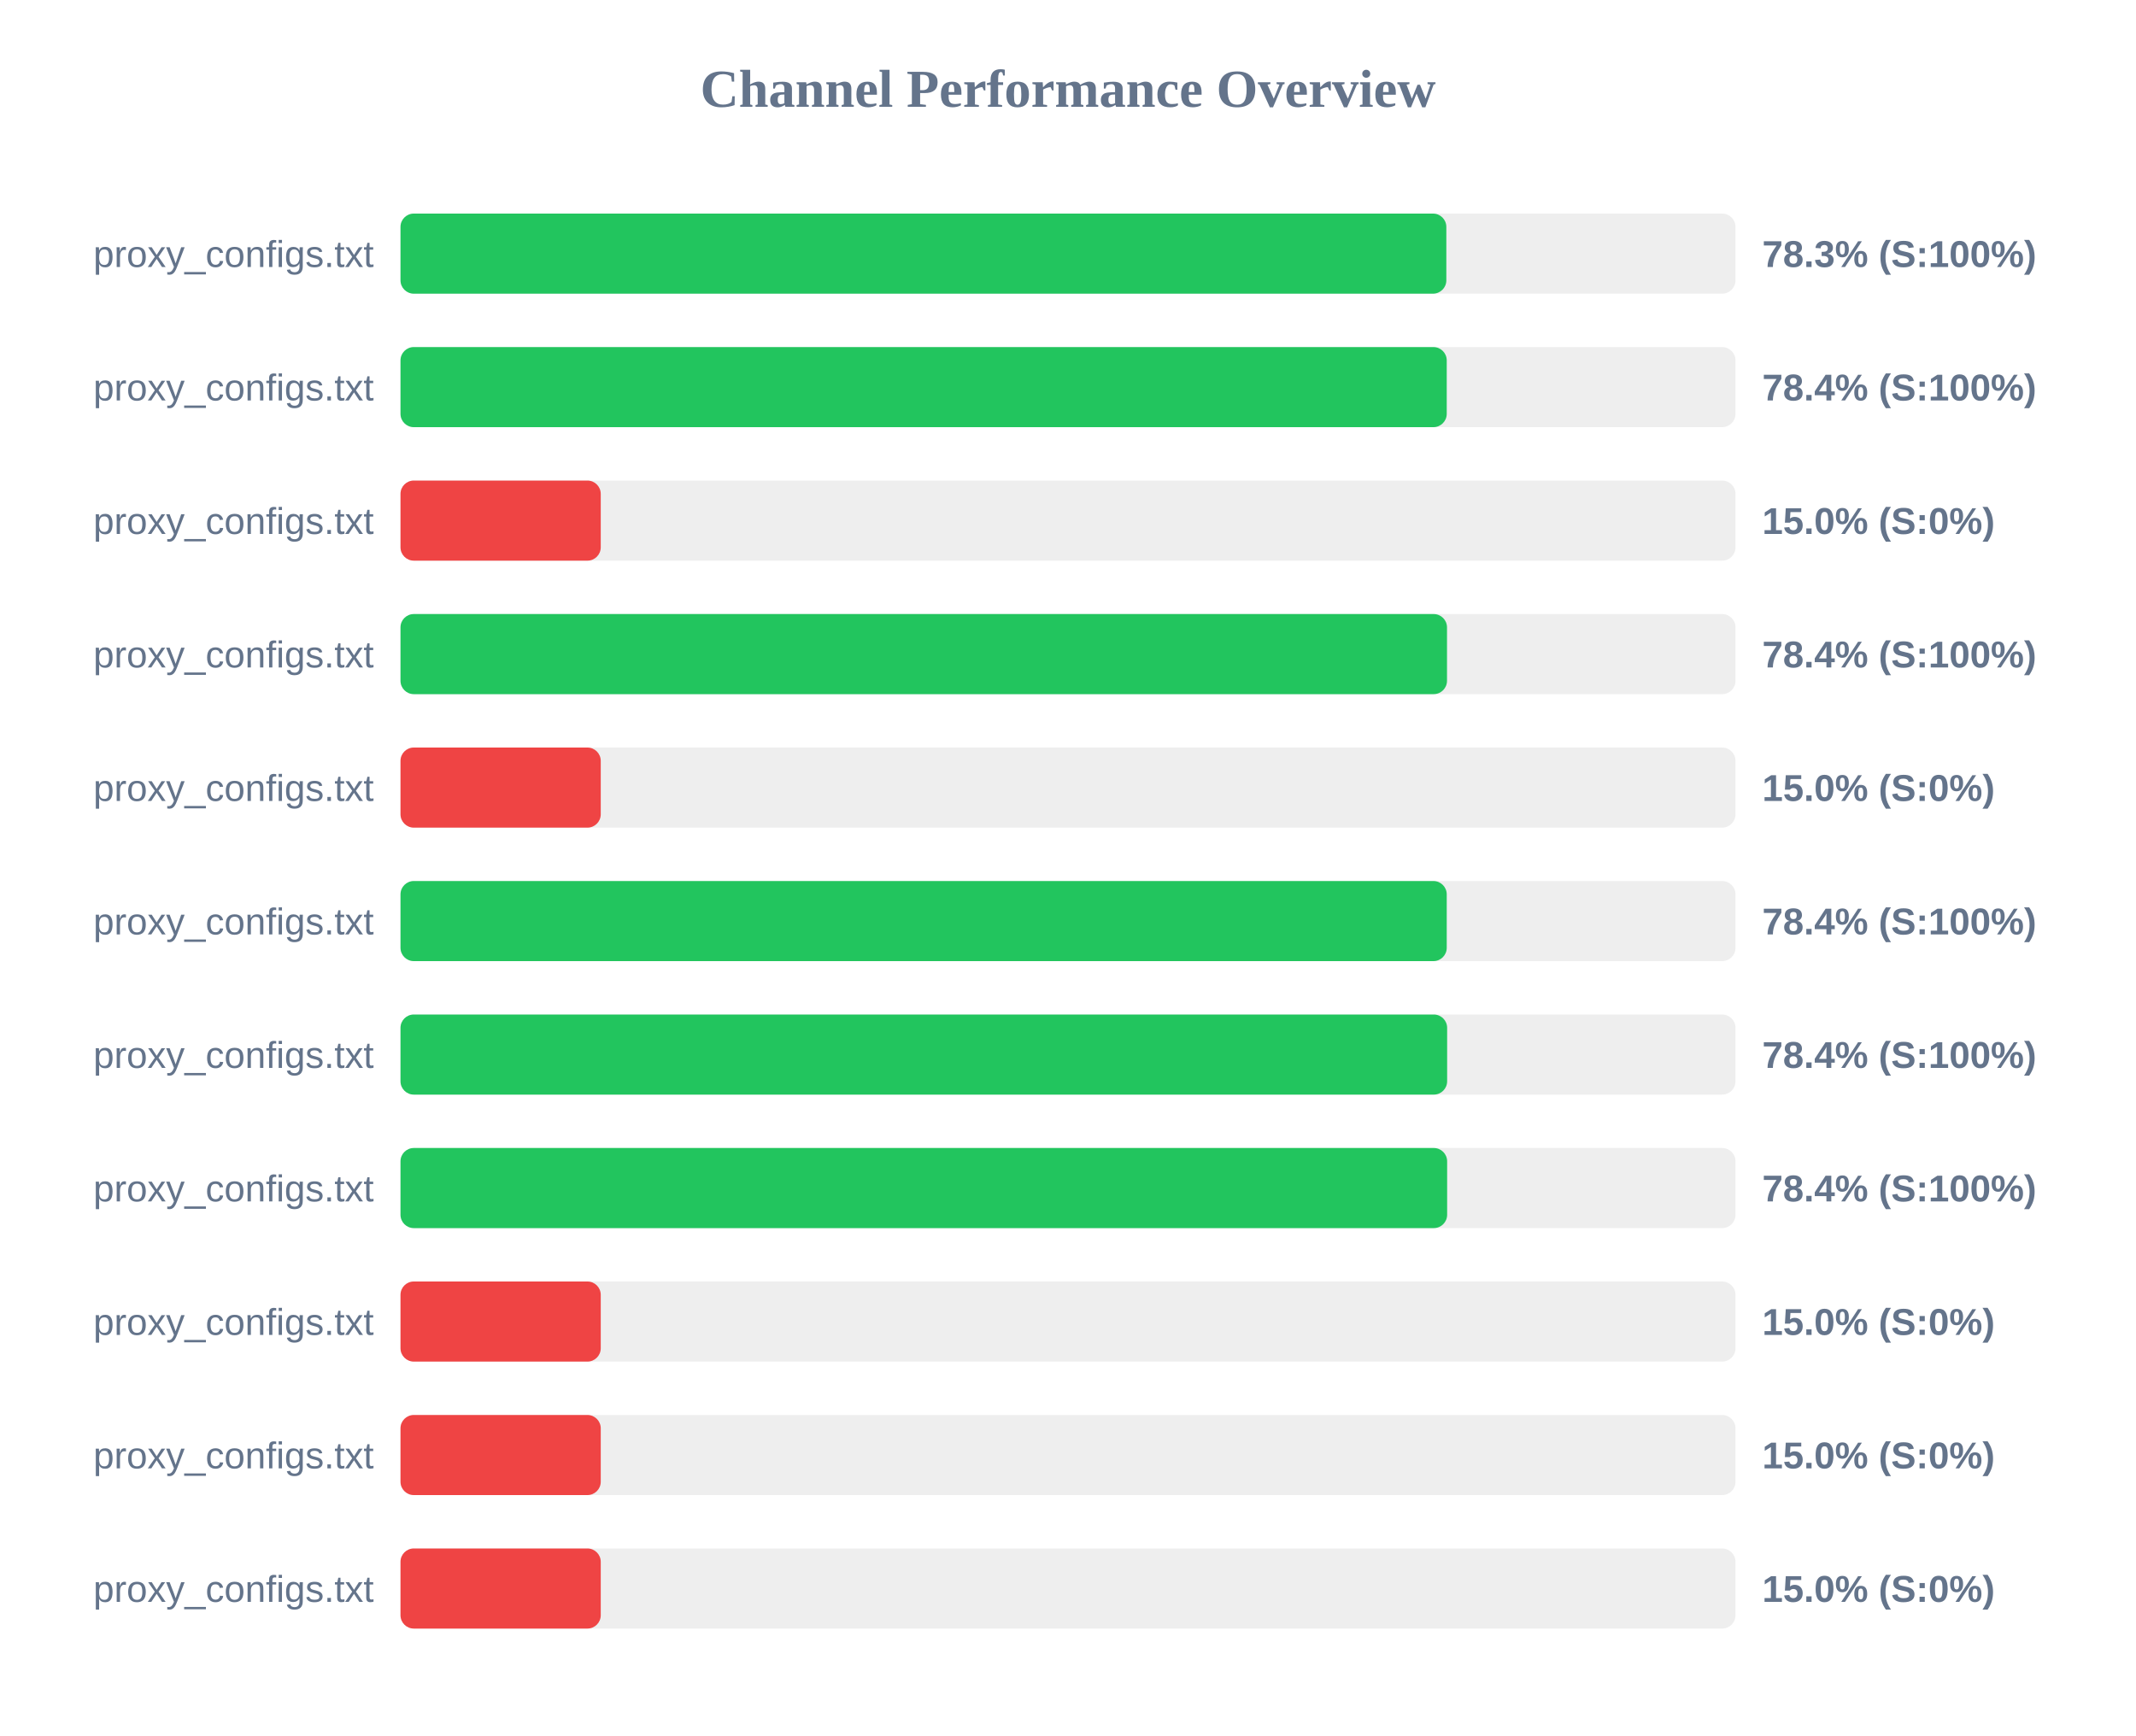
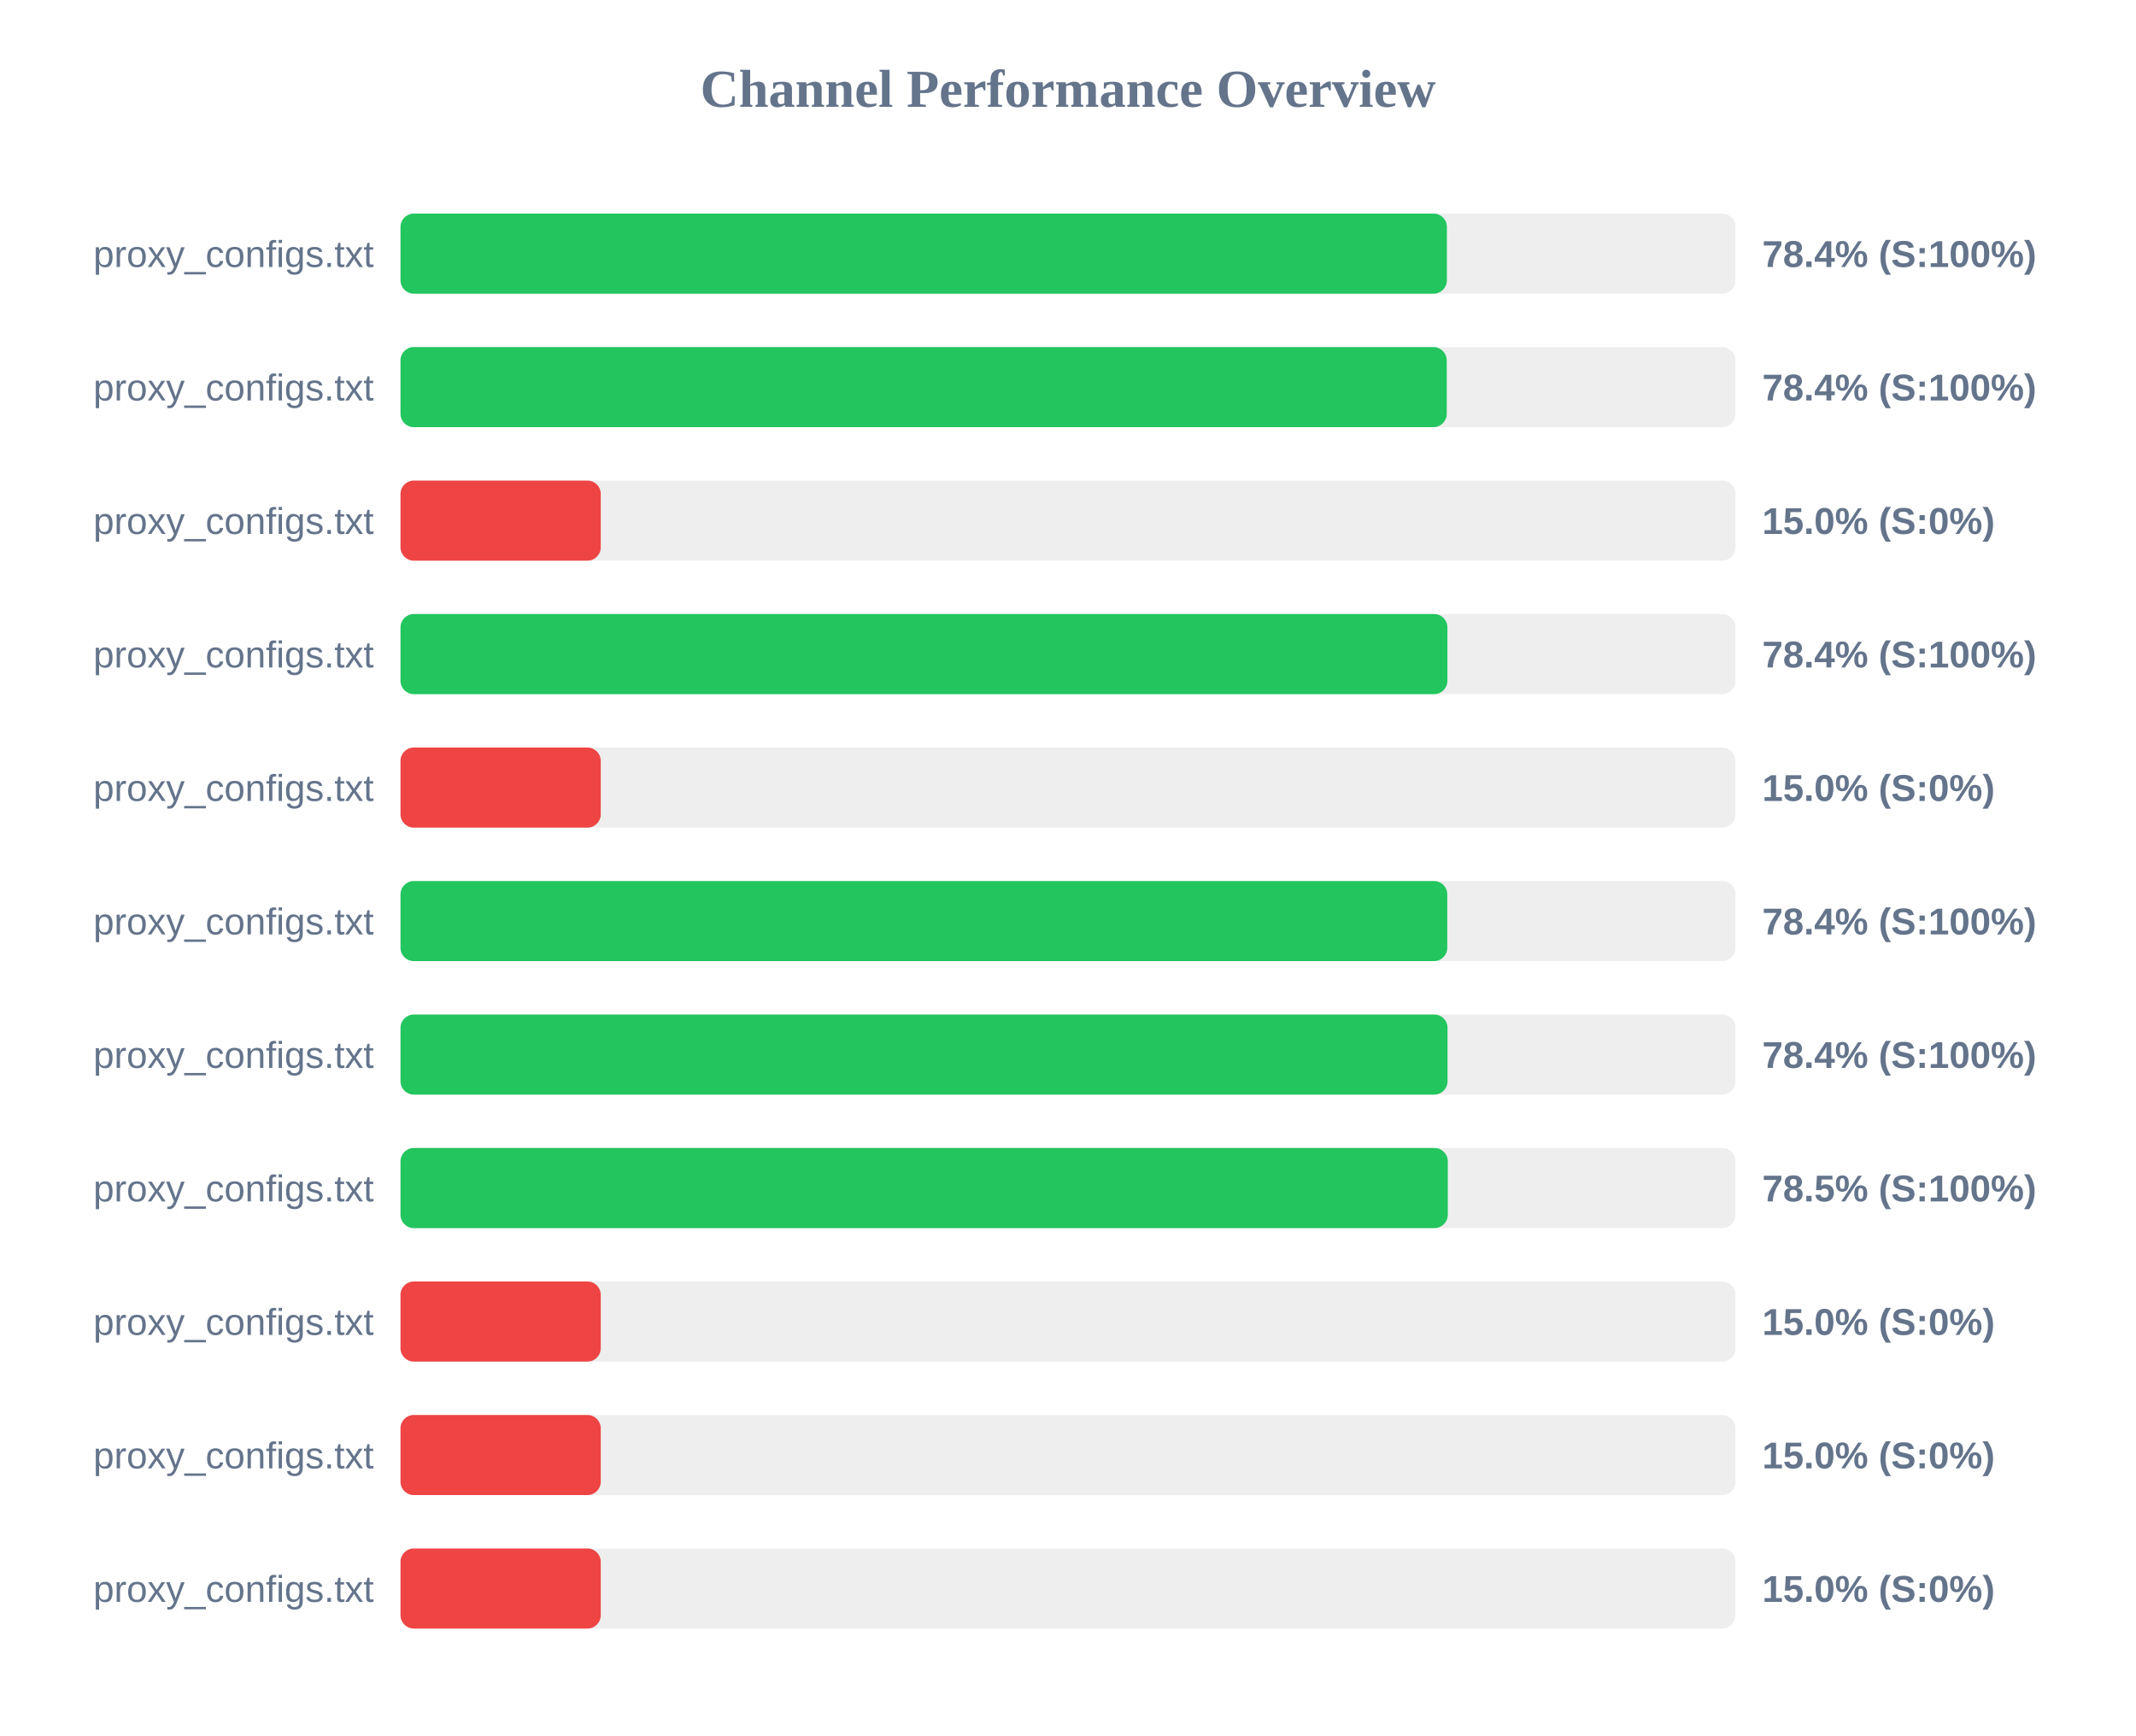
<svg xmlns="http://www.w3.org/2000/svg" width="800" height="650" version="1.1">
  <style>
        .row { font: 14px Arial; fill: #64748b; }
        .score { font: bold 14px Arial; fill: #64748b; }
    </style>
  <text x="400" y="40" text-anchor="middle" font-size="20px" font-weight="bold" fill="#64748b">Channel Performance Overview</text>
  <rect x="150" y="80" width="500" height="30" fill="#eee" rx="5" />
-   <rect x="150" y="80" width="391.7" height="30" fill="#22c55e" rx="5" />
+   <rect x="150" y="80" width="391.9" height="30" fill="#22c55e" rx="5" />
  <text x="140" y="100" text-anchor="end" class="row">proxy_configs.txt</text>
-   <text x="660" y="100" text-anchor="start" class="score">78.3% (S:100%)</text>
+   <text x="660" y="100" text-anchor="start" class="score">78.4% (S:100%)</text>
  <rect x="150" y="130" width="500" height="30" fill="#eee" rx="5" />
  <rect x="150" y="130" width="391.85" height="30" fill="#22c55e" rx="5" />
  <text x="140" y="150" text-anchor="end" class="row">proxy_configs.txt</text>
  <text x="660" y="150" text-anchor="start" class="score">78.4% (S:100%)</text>
  <rect x="150" y="180" width="500" height="30" fill="#eee" rx="5" />
  <rect x="150" y="180" width="75.0" height="30" fill="#ef4444" rx="5" />
  <text x="140" y="200" text-anchor="end" class="row">proxy_configs.txt</text>
  <text x="660" y="200" text-anchor="start" class="score">15.0% (S:0%)</text>
  <rect x="150" y="230" width="500" height="30" fill="#eee" rx="5" />
-   <rect x="150" y="230" width="391.95" height="30" fill="#22c55e" rx="5" />
+   <rect x="150" y="230" width="392.1" height="30" fill="#22c55e" rx="5" />
  <text x="140" y="250" text-anchor="end" class="row">proxy_configs.txt</text>
  <text x="660" y="250" text-anchor="start" class="score">78.4% (S:100%)</text>
  <rect x="150" y="280" width="500" height="30" fill="#eee" rx="5" />
  <rect x="150" y="280" width="75.0" height="30" fill="#ef4444" rx="5" />
  <text x="140" y="300" text-anchor="end" class="row">proxy_configs.txt</text>
  <text x="660" y="300" text-anchor="start" class="score">15.0% (S:0%)</text>
  <rect x="150" y="330" width="500" height="30" fill="#eee" rx="5" />
-   <rect x="150" y="330" width="391.85" height="30" fill="#22c55e" rx="5" />
+   <rect x="150" y="330" width="392.05" height="30" fill="#22c55e" rx="5" />
  <text x="140" y="350" text-anchor="end" class="row">proxy_configs.txt</text>
  <text x="660" y="350" text-anchor="start" class="score">78.4% (S:100%)</text>
  <rect x="150" y="380" width="500" height="30" fill="#eee" rx="5" />
-   <rect x="150" y="380" width="392.0" height="30" fill="#22c55e" rx="5" />
+   <rect x="150" y="380" width="392.15" height="30" fill="#22c55e" rx="5" />
  <text x="140" y="400" text-anchor="end" class="row">proxy_configs.txt</text>
  <text x="660" y="400" text-anchor="start" class="score">78.4% (S:100%)</text>
  <rect x="150" y="430" width="500" height="30" fill="#eee" rx="5" />
-   <rect x="150" y="430" width="392.0" height="30" fill="#22c55e" rx="5" />
+   <rect x="150" y="430" width="392.25" height="30" fill="#22c55e" rx="5" />
  <text x="140" y="450" text-anchor="end" class="row">proxy_configs.txt</text>
-   <text x="660" y="450" text-anchor="start" class="score">78.4% (S:100%)</text>
+   <text x="660" y="450" text-anchor="start" class="score">78.5% (S:100%)</text>
  <rect x="150" y="480" width="500" height="30" fill="#eee" rx="5" />
  <rect x="150" y="480" width="75.0" height="30" fill="#ef4444" rx="5" />
  <text x="140" y="500" text-anchor="end" class="row">proxy_configs.txt</text>
  <text x="660" y="500" text-anchor="start" class="score">15.0% (S:0%)</text>
  <rect x="150" y="530" width="500" height="30" fill="#eee" rx="5" />
  <rect x="150" y="530" width="75.0" height="30" fill="#ef4444" rx="5" />
  <text x="140" y="550" text-anchor="end" class="row">proxy_configs.txt</text>
  <text x="660" y="550" text-anchor="start" class="score">15.0% (S:0%)</text>
  <rect x="150" y="580" width="500" height="30" fill="#eee" rx="5" />
  <rect x="150" y="580" width="75.0" height="30" fill="#ef4444" rx="5" />
  <text x="140" y="600" text-anchor="end" class="row">proxy_configs.txt</text>
  <text x="660" y="600" text-anchor="start" class="score">15.0% (S:0%)</text>
</svg>
